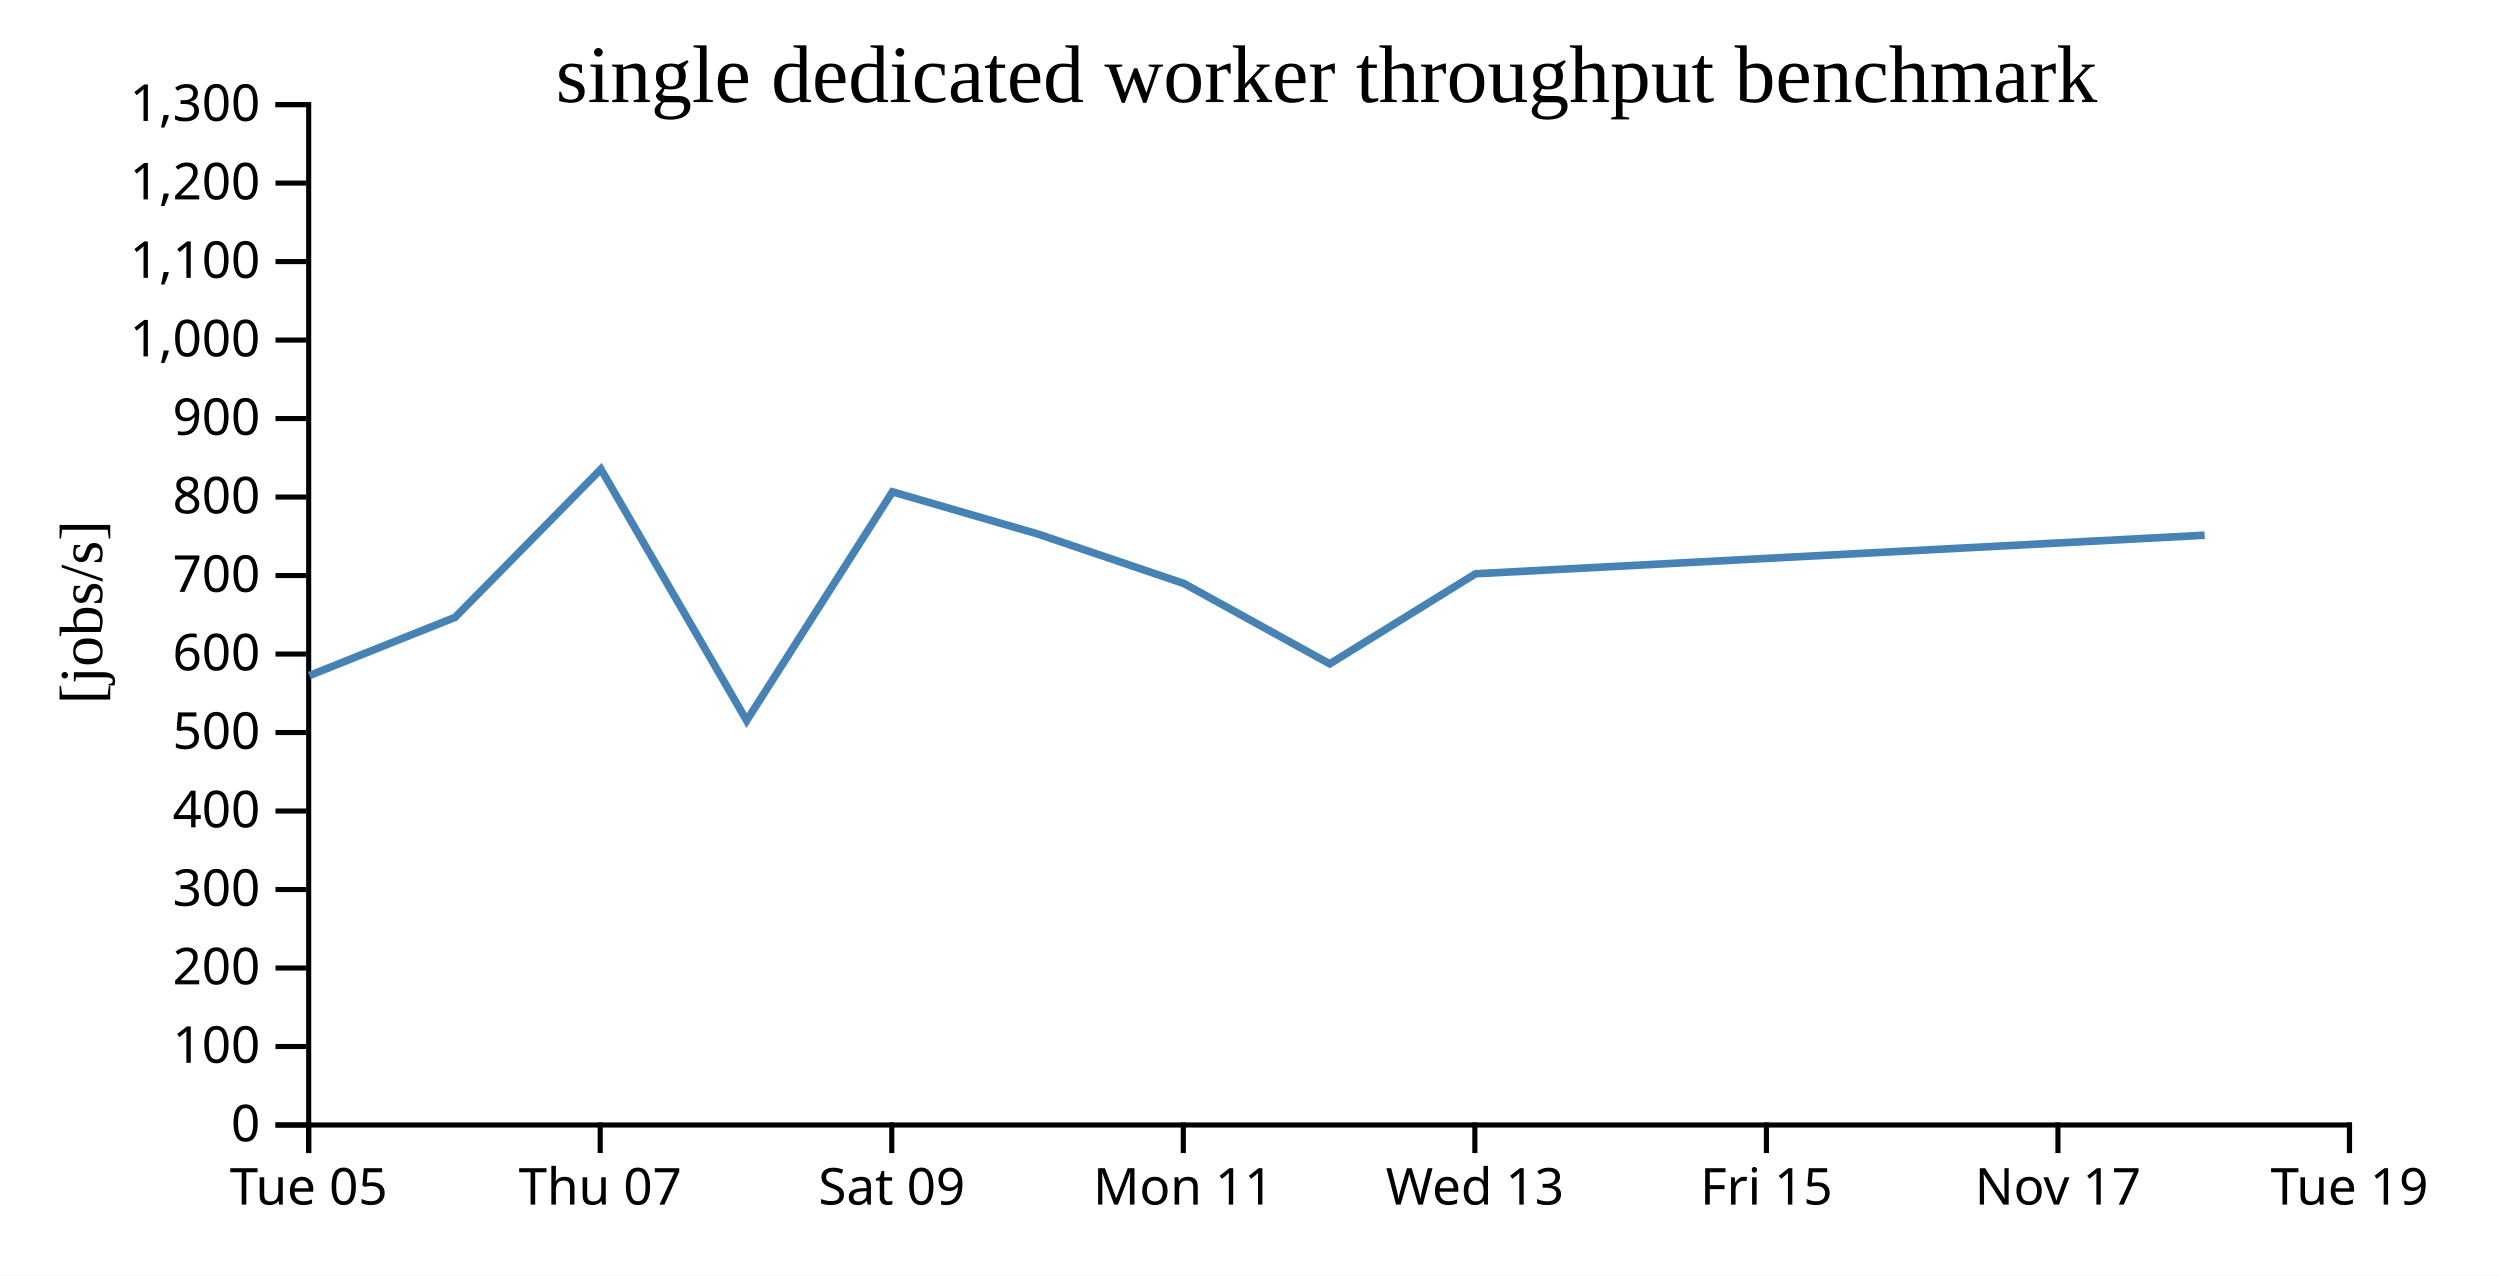
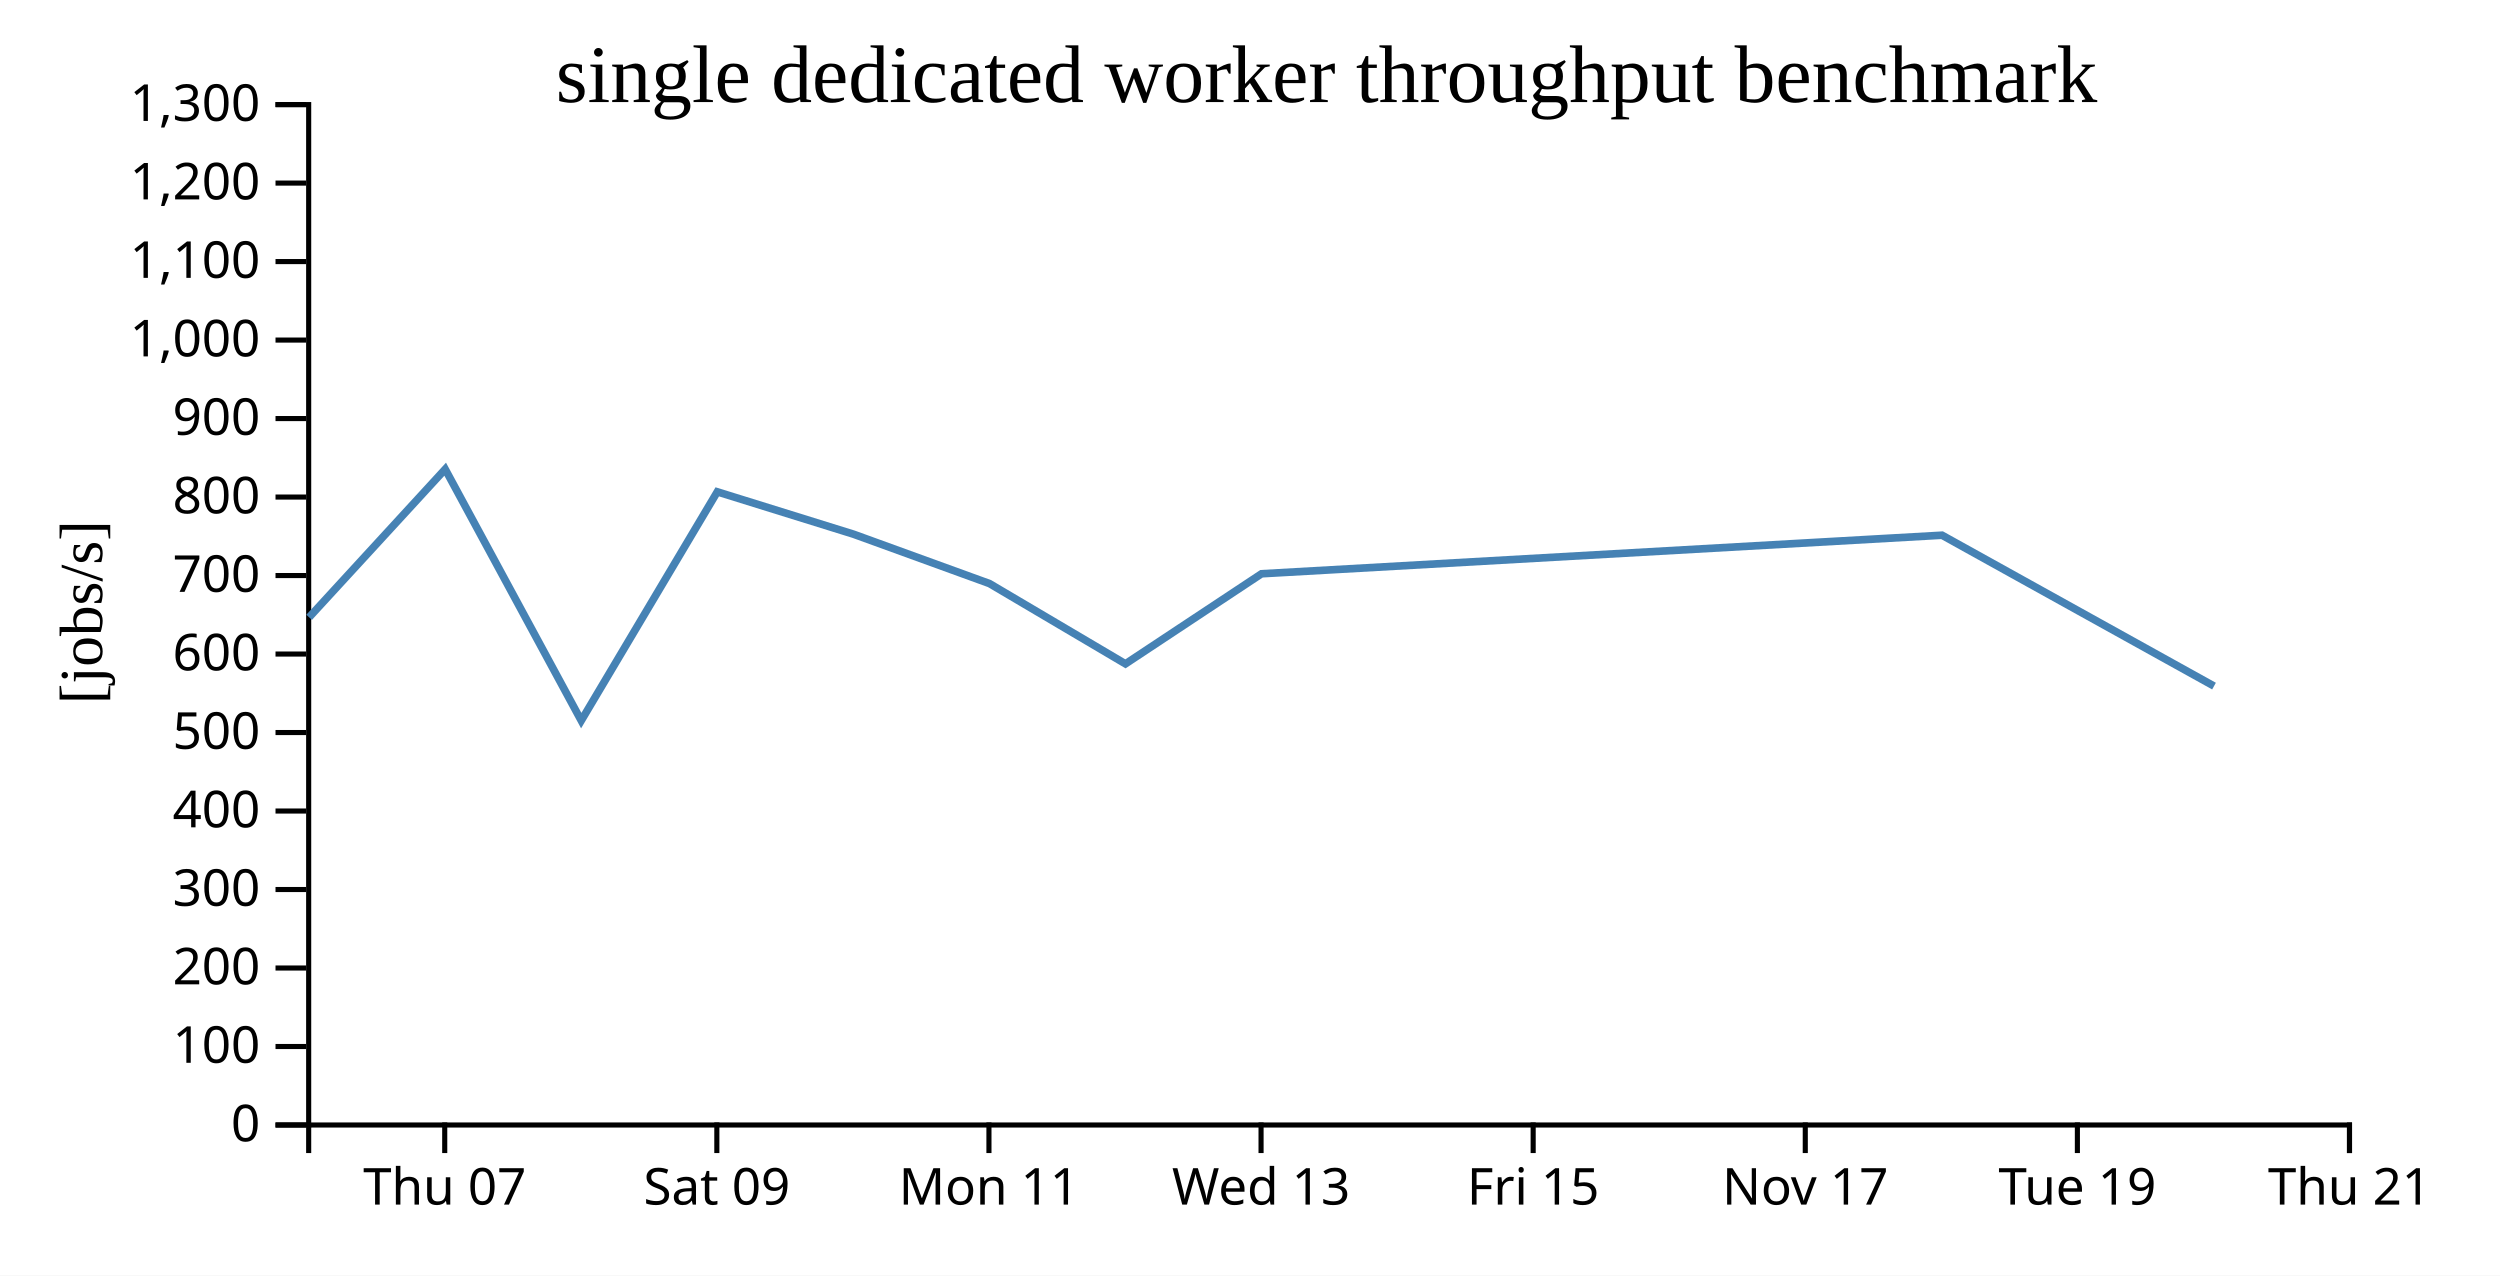
<svg xmlns="http://www.w3.org/2000/svg" width="490" height="250">
  <rect width="100%" height="100%" fill="white" />
  <g transform="translate(60,20)">
    <g transform="translate(0,200)" fill="none" font-size="10" font-family="sans-serif" text-anchor="middle">
      <path class="domain" stroke="currentColor" d="M0.5,6V0.5H400.5V6" />
-       <g class="tick" opacity="1" transform="translate(0.5,0)">
-         <line stroke="currentColor" y2="6" />
-         <text fill="currentColor" y="9" dy="0.71em">Tue 05</text>
-       </g>
-       <g class="tick" opacity="1" transform="translate(57.64286,0)">
+       <g class="tick" opacity="1" transform="translate(27.16667,0)">
        <line stroke="currentColor" y2="6" />
        <text fill="currentColor" y="9" dy="0.71em">Thu 07</text>
      </g>
-       <g class="tick" opacity="1" transform="translate(114.7857,0)">
+       <g class="tick" opacity="1" transform="translate(80.5,0)">
        <line stroke="currentColor" y2="6" />
        <text fill="currentColor" y="9" dy="0.71em">Sat 09</text>
      </g>
-       <g class="tick" opacity="1" transform="translate(171.9286,0)">
+       <g class="tick" opacity="1" transform="translate(133.8333,0)">
        <line stroke="currentColor" y2="6" />
        <text fill="currentColor" y="9" dy="0.71em">Mon 11</text>
      </g>
-       <g class="tick" opacity="1" transform="translate(229.0714,0)">
+       <g class="tick" opacity="1" transform="translate(187.1667,0)">
        <line stroke="currentColor" y2="6" />
        <text fill="currentColor" y="9" dy="0.71em">Wed 13</text>
      </g>
-       <g class="tick" opacity="1" transform="translate(286.2143,0)">
+       <g class="tick" opacity="1" transform="translate(240.5,0)">
        <line stroke="currentColor" y2="6" />
        <text fill="currentColor" y="9" dy="0.71em">Fri 15</text>
      </g>
-       <g class="tick" opacity="1" transform="translate(343.3571,0)">
+       <g class="tick" opacity="1" transform="translate(293.8333,0)">
        <line stroke="currentColor" y2="6" />
        <text fill="currentColor" y="9" dy="0.71em">Nov 17</text>
      </g>
+       <g class="tick" opacity="1" transform="translate(347.1667,0)">
+         <line stroke="currentColor" y2="6" />
+         <text fill="currentColor" y="9" dy="0.71em">Tue 19</text>
+       </g>
      <g class="tick" opacity="1" transform="translate(400.5,0)">
        <line stroke="currentColor" y2="6" />
-         <text fill="currentColor" y="9" dy="0.71em">Tue 19</text>
+         <text fill="currentColor" y="9" dy="0.71em">Thu 21</text>
      </g>
    </g>
    <g fill="none" font-size="10" font-family="sans-serif" text-anchor="end">
      <path class="domain" stroke="currentColor" d="M-6,200.5H0.5V0.5H-6" />
      <g class="tick" opacity="1" transform="translate(0,200.5)">
        <line stroke="currentColor" x2="-6" />
        <text fill="currentColor" x="-9" dy="0.32em">0</text>
      </g>
      <g class="tick" opacity="1" transform="translate(0,185.1154)">
        <line stroke="currentColor" x2="-6" />
        <text fill="currentColor" x="-9" dy="0.32em">100</text>
      </g>
      <g class="tick" opacity="1" transform="translate(0,169.7308)">
        <line stroke="currentColor" x2="-6" />
        <text fill="currentColor" x="-9" dy="0.32em">200</text>
      </g>
      <g class="tick" opacity="1" transform="translate(0,154.3462)">
        <line stroke="currentColor" x2="-6" />
        <text fill="currentColor" x="-9" dy="0.32em">300</text>
      </g>
      <g class="tick" opacity="1" transform="translate(0,138.9615)">
        <line stroke="currentColor" x2="-6" />
        <text fill="currentColor" x="-9" dy="0.32em">400</text>
      </g>
      <g class="tick" opacity="1" transform="translate(0,123.5769)">
        <line stroke="currentColor" x2="-6" />
        <text fill="currentColor" x="-9" dy="0.32em">500</text>
      </g>
      <g class="tick" opacity="1" transform="translate(0,108.1923)">
        <line stroke="currentColor" x2="-6" />
        <text fill="currentColor" x="-9" dy="0.32em">600</text>
      </g>
      <g class="tick" opacity="1" transform="translate(0,92.80769)">
        <line stroke="currentColor" x2="-6" />
        <text fill="currentColor" x="-9" dy="0.32em">700</text>
      </g>
      <g class="tick" opacity="1" transform="translate(0,77.42308)">
        <line stroke="currentColor" x2="-6" />
        <text fill="currentColor" x="-9" dy="0.32em">800</text>
      </g>
      <g class="tick" opacity="1" transform="translate(0,62.03846)">
        <line stroke="currentColor" x2="-6" />
        <text fill="currentColor" x="-9" dy="0.32em">900</text>
      </g>
      <g class="tick" opacity="1" transform="translate(0,46.65385)">
        <line stroke="currentColor" x2="-6" />
        <text fill="currentColor" x="-9" dy="0.32em">1,000</text>
      </g>
      <g class="tick" opacity="1" transform="translate(0,31.26923)">
        <line stroke="currentColor" x2="-6" />
        <text fill="currentColor" x="-9" dy="0.32em">1,100</text>
      </g>
      <g class="tick" opacity="1" transform="translate(0,15.88462)">
        <line stroke="currentColor" x2="-6" />
        <text fill="currentColor" x="-9" dy="0.32em">1,200</text>
      </g>
      <g class="tick" opacity="1" transform="translate(0,0.5)">
        <line stroke="currentColor" x2="-6" />
        <text fill="currentColor" x="-9" dy="0.32em">1,300</text>
      </g>
    </g>
    <text text-anchor="middle" style="font-size: 12px" transform="rotate(-90)" y="-40" x="-100">[jobs/s]</text>
    <text text-anchor="middle" style="font-size: 16px" y="0" x="200">single dedicated worker throughput benchmark</text>
-     <path fill="none" stroke="steelblue" stroke-width="1.5" d="M0.634,112.408L29.198,100.996L57.775,71.96L86.346,121.239L114.914,76.399L143.53,84.703L172.078,94.38L200.628,110.114L229.208,92.457L372.112,84.902" />
+     <path fill="none" stroke="steelblue" stroke-width="1.5" d="M0.585,100.996L27.257,71.96L53.923,121.239L80.586,76.399L107.295,84.703L133.939,94.38L160.587,110.114L187.26,92.457L320.638,84.902L373.947,114.477" />
  </g>
</svg>
